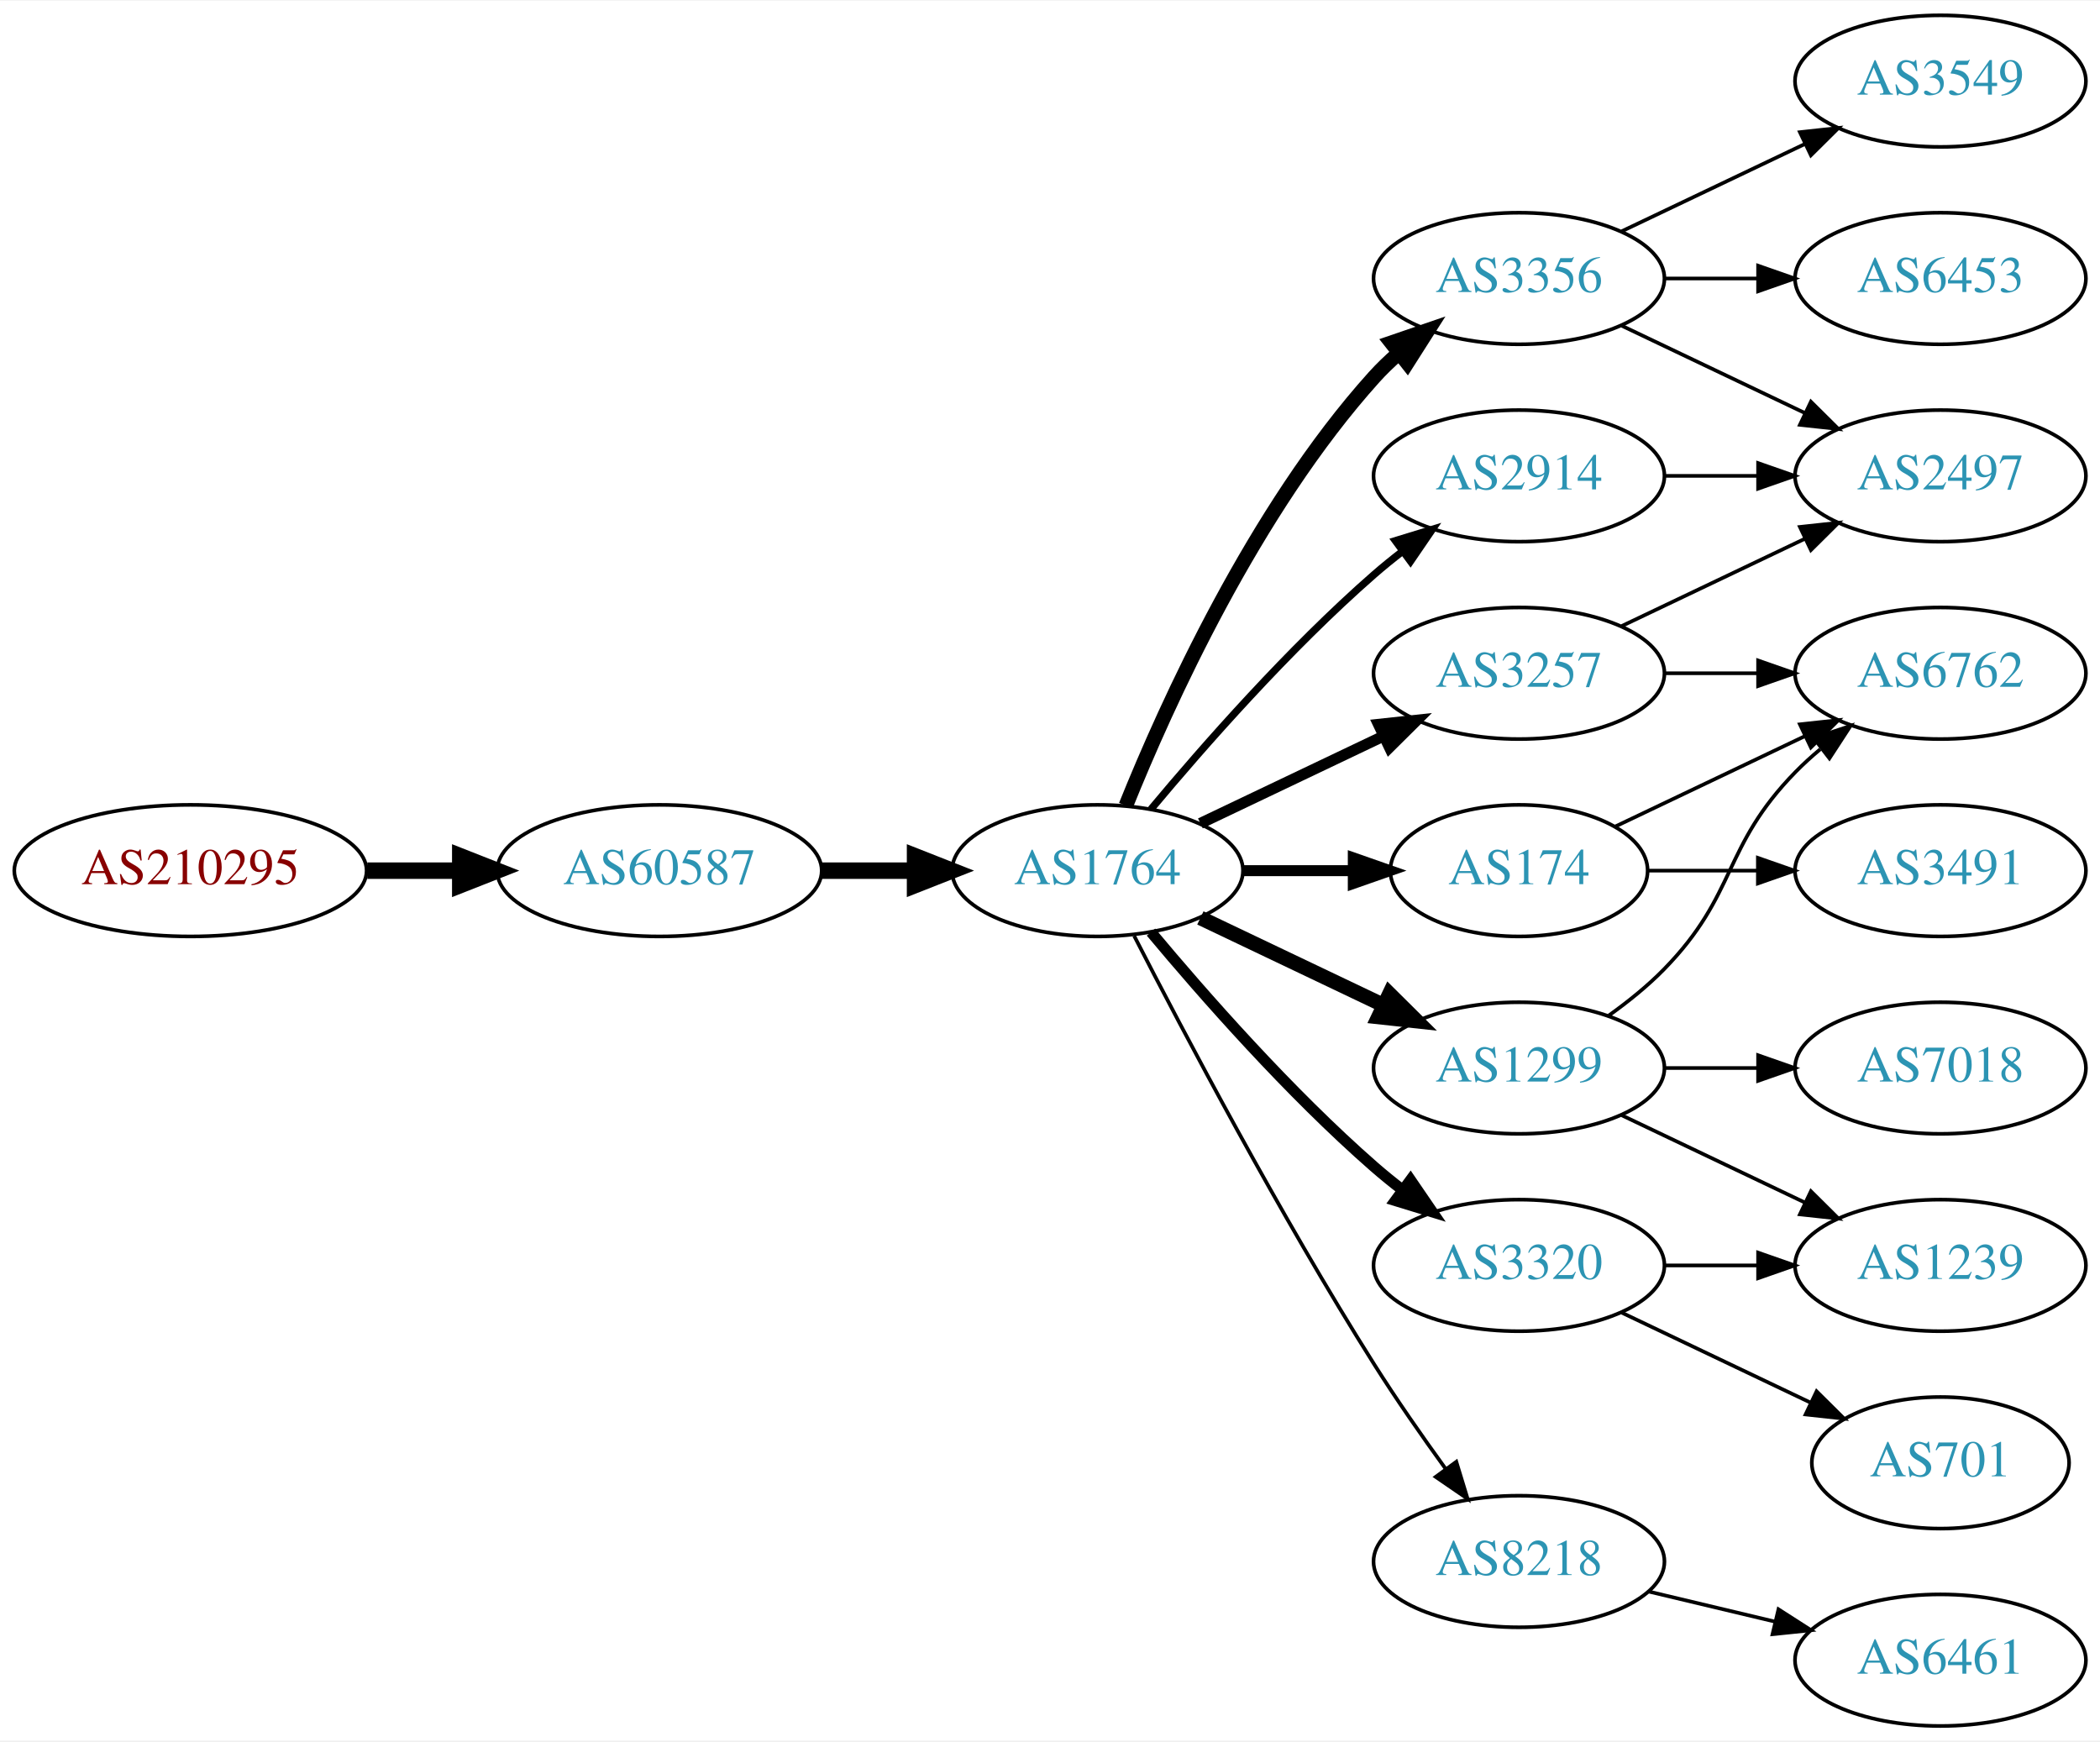
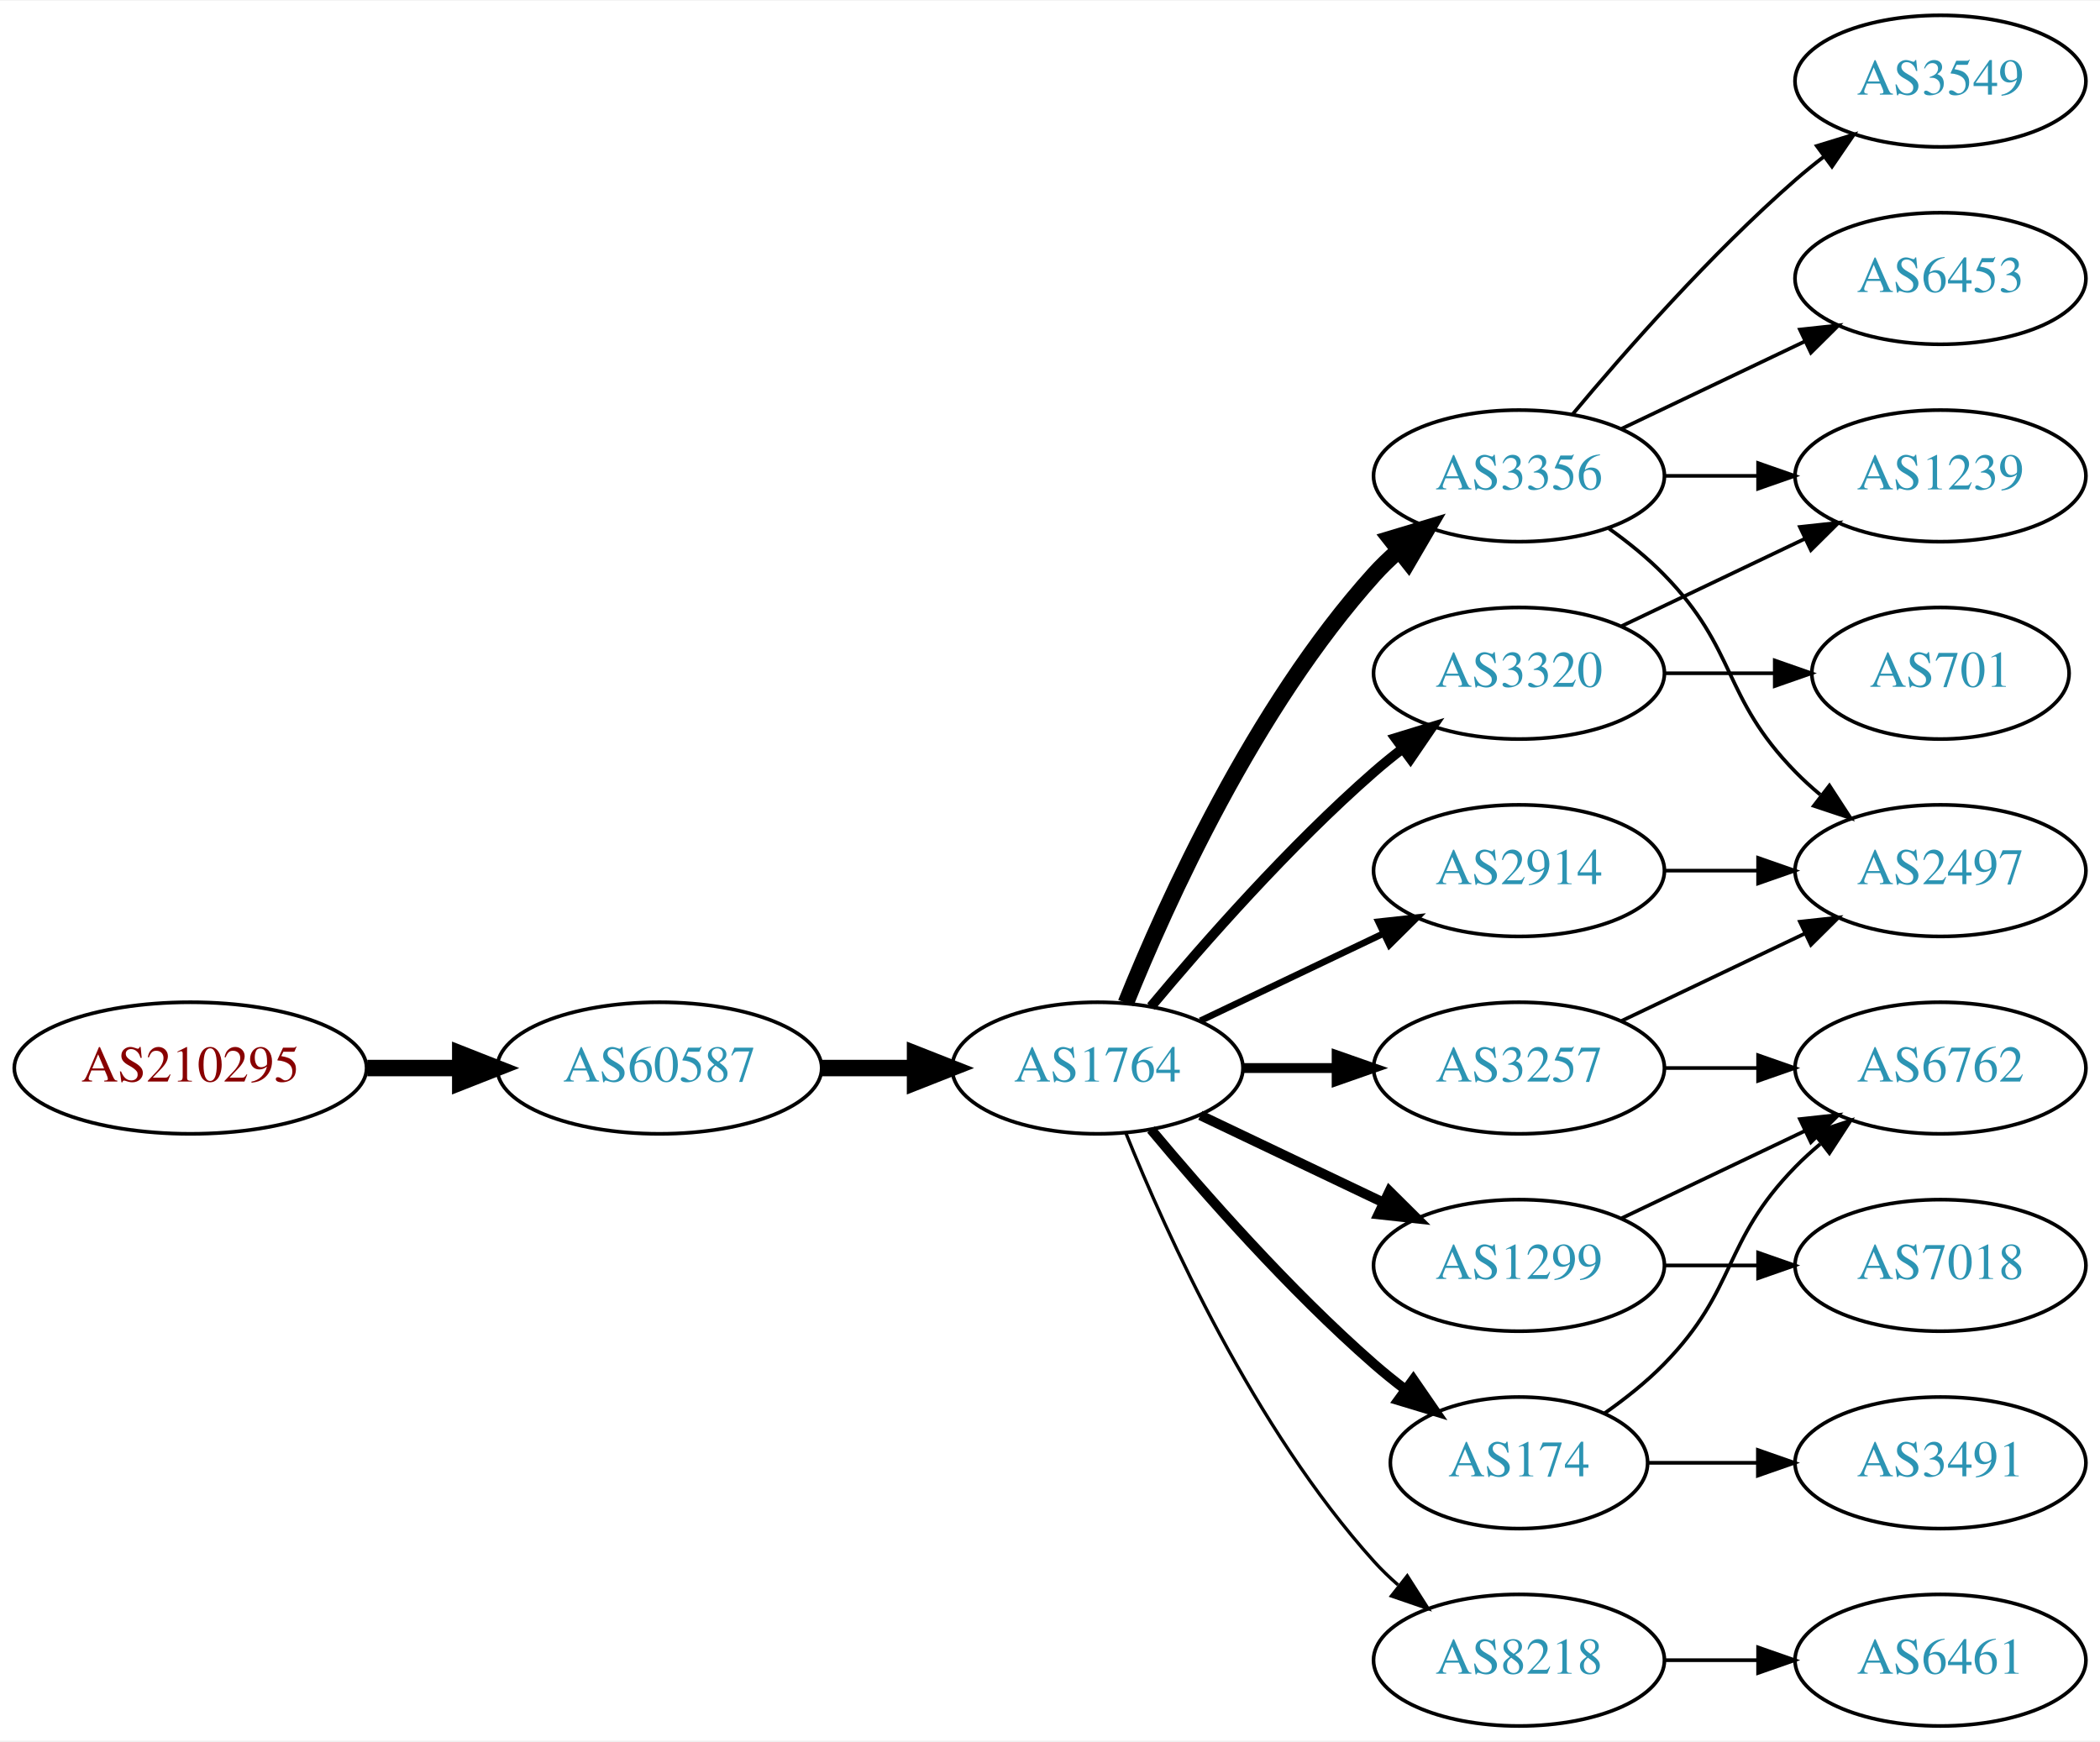
<svg xmlns="http://www.w3.org/2000/svg" xmlns:xlink="http://www.w3.org/1999/xlink" width="574pt" height="476pt" viewBox="0.00 0.00 574.46 476.00">
  <g id="graph0" class="graph" transform="scale(1 1) rotate(0) translate(4 472)">
    <polygon fill="white" stroke="none" points="-4,4 -4,-472 570.463,-472 570.463,4 -4,4" />
    <g id="node1" class="node">
      <g id="a_node1">
        <a xlink:href="/asn/210295" xlink:title="AS210295 ~ Helmut Matlschweiger [AT]">
-           <ellipse fill="#ffffff" stroke="black" cx="48.096" cy="-234" rx="48.192" ry="18" />
-           <text text-anchor="middle" x="48.096" y="-230.3" font-family="Times,serif" font-size="14.00" fill="#880000">AS210295</text>
+           <ellipse fill="#ffffff" stroke="black" cx="48.096" cy="-180" rx="48.192" ry="18" />
+           <text text-anchor="middle" x="48.096" y="-176.3" font-family="Times,serif" font-size="14.00" fill="#880000">AS210295</text>
        </a>
      </g>
    </g>
    <g id="node2" class="node">
      <g id="a_node2">
        <a xlink:href="/asn/60587" xlink:title="AS60587 ~ XINON GmbH [AT]">
-           <ellipse fill="#ffffff" stroke="black" cx="176.388" cy="-234" rx="44.393" ry="18" />
-           <text text-anchor="middle" x="176.388" y="-230.3" font-family="Times,serif" font-size="14.00" fill="#2c94b3">AS60587</text>
+           <ellipse fill="#ffffff" stroke="black" cx="176.388" cy="-180" rx="44.393" ry="18" />
+           <text text-anchor="middle" x="176.388" y="-176.3" font-family="Times,serif" font-size="14.00" fill="#2c94b3">AS60587</text>
        </a>
      </g>
    </g>
    <g id="edge1" class="edge">
-       <path fill="none" stroke="black" stroke-width="4.5" d="M96.481,-234C104.742,-234 113.386,-234 121.799,-234" />
-       <polygon fill="black" stroke="black" stroke-width="4.5" points="121.904,-237.938 131.904,-234 121.904,-230.063 121.904,-237.938" />
+       <path fill="none" stroke="black" stroke-width="4.5" d="M96.481,-180C104.742,-180 113.386,-180 121.799,-180" />
+       <polygon fill="black" stroke="black" stroke-width="4.5" points="121.904,-183.938 131.904,-180 121.904,-176.063 121.904,-183.938" />
    </g>
    <g id="node3" class="node">
      <g id="a_node3">
        <a xlink:href="/asn/1764" xlink:title="AS1764 ~ NEXTLAYER-AS [AT]">
-           <ellipse fill="#ffffff" stroke="black" cx="296.23" cy="-234" rx="39.794" ry="18" />
-           <text text-anchor="middle" x="296.23" y="-230.3" font-family="Times,serif" font-size="14.00" fill="#2c94b3">AS1764</text>
+           <ellipse fill="#ffffff" stroke="black" cx="296.23" cy="-180" rx="39.794" ry="18" />
+           <text text-anchor="middle" x="296.23" y="-176.3" font-family="Times,serif" font-size="14.00" fill="#2c94b3">AS1764</text>
        </a>
      </g>
    </g>
    <g id="edge2" class="edge">
-       <path fill="none" stroke="black" stroke-width="4.5" d="M220.599,-234C228.911,-234 237.674,-234 246.156,-234" />
-       <polygon fill="black" stroke="black" stroke-width="4.5" points="246.315,-237.938 256.315,-234 246.315,-230.063 246.315,-237.938" />
+       <path fill="none" stroke="black" stroke-width="4.5" d="M220.599,-180C228.911,-180 237.674,-180 246.156,-180" />
+       <polygon fill="black" stroke="black" stroke-width="4.5" points="246.315,-183.938 256.315,-180 246.315,-176.063 246.315,-183.938" />
    </g>
    <g id="node4" class="node">
      <g id="a_node4">
        <a xlink:href="/asn/2914" xlink:title="AS2914 ~ NTT America, Inc. [US]">
-           <ellipse fill="#ffffff" stroke="black" cx="411.523" cy="-342" rx="39.794" ry="18" />
-           <text text-anchor="middle" x="411.523" y="-338.3" font-family="Times,serif" font-size="14.00" fill="#2c94b3">AS2914</text>
+           <ellipse fill="#ffffff" stroke="black" cx="411.523" cy="-234" rx="39.794" ry="18" />
+           <text text-anchor="middle" x="411.523" y="-230.3" font-family="Times,serif" font-size="14.00" fill="#2c94b3">AS2914</text>
        </a>
      </g>
    </g>
    <g id="edge3" class="edge">
-       <path fill="none" stroke="black" stroke-width="2" d="M310.86,-250.817C325.143,-267.929 348.689,-294.745 371.877,-315 374.342,-317.154 376.981,-319.294 379.678,-321.372" />
-       <polygon fill="black" stroke="black" stroke-width="2" points="377.703,-324.264 387.832,-327.37 381.851,-318.625 377.703,-324.264" />
+       <path fill="none" stroke="black" stroke-width="1.8" d="M324.367,-192.934C339.361,-200.081 358.182,-209.052 374.405,-216.785" />
+       <polygon fill="black" stroke="black" stroke-width="1.8" points="373.075,-220.028 383.608,-221.171 376.087,-213.709 373.075,-220.028" />
    </g>
    <g id="node5" class="node">
      <g id="a_node5">
-         <a xlink:href="/asn/3320" xlink:title="AS3320 ~ DTAG [DE]">
-           <ellipse fill="#ffffff" stroke="black" cx="411.523" cy="-126" rx="39.794" ry="18" />
-           <text text-anchor="middle" x="411.523" y="-122.3" font-family="Times,serif" font-size="14.00" fill="#2c94b3">AS3320</text>
+         <a xlink:href="/asn/3356" xlink:title="AS3356 ~ Level 3 Parent, LLC [US]">
+           <ellipse fill="#ffffff" stroke="black" cx="411.523" cy="-342" rx="39.794" ry="18" />
+           <text text-anchor="middle" x="411.523" y="-338.3" font-family="Times,serif" font-size="14.00" fill="#2c94b3">AS3356</text>
        </a>
      </g>
    </g>
    <g id="edge4" class="edge">
-       <path fill="none" stroke="black" stroke-width="3" d="M310.86,-217.183C325.143,-200.071 348.689,-173.255 371.877,-153 374.342,-150.846 376.981,-148.706 379.678,-146.628" />
-       <polygon fill="black" stroke="black" stroke-width="3" points="381.851,-149.375 387.832,-140.63 377.703,-143.736 381.851,-149.375" />
+       <path fill="none" stroke="black" stroke-width="4.5" d="M303.978,-197.787C315.029,-225.243 339.082,-278.578 371.877,-315 373.879,-317.224 376.098,-319.363 378.43,-321.397" />
+       <polygon fill="black" stroke="black" stroke-width="4.5" points="376.358,-324.777 386.649,-327.873 381.232,-318.591 376.358,-324.777" />
    </g>
    <g id="node6" class="node">
      <g id="a_node6">
-         <a xlink:href="/asn/3356" xlink:title="AS3356 ~ Level 3 Parent, LLC [US]">
-           <ellipse fill="#ffffff" stroke="black" cx="411.523" cy="-396" rx="39.794" ry="18" />
-           <text text-anchor="middle" x="411.523" y="-392.3" font-family="Times,serif" font-size="14.00" fill="#2c94b3">AS3356</text>
+         <a xlink:href="/asn/1299" xlink:title="AS1299 ~ Telia Carrier [EU]">
+           <ellipse fill="#ffffff" stroke="black" cx="411.523" cy="-126" rx="39.794" ry="18" />
+           <text text-anchor="middle" x="411.523" y="-122.3" font-family="Times,serif" font-size="14.00" fill="#2c94b3">AS1299</text>
        </a>
      </g>
    </g>
    <g id="edge5" class="edge">
-       <path fill="none" stroke="black" stroke-width="4" d="M303.978,-251.787C315.029,-279.243 339.082,-332.578 371.877,-369 373.879,-371.224 376.098,-373.363 378.43,-375.397" />
-       <polygon fill="black" stroke="black" stroke-width="4" points="376.628,-378.433 386.649,-381.873 380.961,-372.935 376.628,-378.433" />
+       <path fill="none" stroke="black" stroke-width="2.7" d="M324.367,-167.066C339.361,-159.919 358.182,-150.948 374.405,-143.215" />
+       <polygon fill="black" stroke="black" stroke-width="2.7" points="376.087,-146.291 383.608,-138.829 373.075,-139.972 376.087,-146.291" />
    </g>
    <g id="node7" class="node">
      <g id="a_node7">
-         <a xlink:href="/asn/8218" xlink:title="AS8218 ~ legacy Neotelecoms [FR]">
-           <ellipse fill="#ffffff" stroke="black" cx="411.523" cy="-45" rx="39.794" ry="18" />
-           <text text-anchor="middle" x="411.523" y="-41.3" font-family="Times,serif" font-size="14.00" fill="#2c94b3">AS8218</text>
+         <a xlink:href="/asn/174" xlink:title="AS174 ~ Cogent Communications [US]">
+           <ellipse fill="#ffffff" stroke="black" cx="411.523" cy="-72" rx="35.194" ry="18" />
+           <text text-anchor="middle" x="411.523" y="-68.3" font-family="Times,serif" font-size="14.00" fill="#2c94b3">AS174</text>
        </a>
      </g>
    </g>
    <g id="edge6" class="edge">
-       <path fill="none" stroke="black" d="M306.256,-216.148C319.692,-189.945 346.142,-139.763 371.877,-99 377.94,-89.396 385.059,-79.187 391.525,-70.261" />
-       <polygon fill="black" stroke="black" points="394.376,-72.291 397.467,-62.157 388.731,-68.152 394.376,-72.291" />
+       <path fill="none" stroke="black" stroke-width="2.7" d="M310.86,-163.183C325.143,-146.071 348.689,-119.255 371.877,-99 374.546,-96.668 377.419,-94.352 380.35,-92.114" />
+       <polygon fill="black" stroke="black" stroke-width="2.7" points="382.627,-94.784 388.641,-86.061 378.5,-89.13 382.627,-94.784" />
    </g>
    <g id="node8" class="node">
      <g id="a_node8">
-         <a xlink:href="/asn/3257" xlink:title="AS3257 ~ GTT [DE]">
+         <a xlink:href="/asn/3320" xlink:title="AS3320 ~ DTAG [DE]">
          <ellipse fill="#ffffff" stroke="black" cx="411.523" cy="-288" rx="39.794" ry="18" />
-           <text text-anchor="middle" x="411.523" y="-284.3" font-family="Times,serif" font-size="14.00" fill="#2c94b3">AS3257</text>
+           <text text-anchor="middle" x="411.523" y="-284.3" font-family="Times,serif" font-size="14.00" fill="#2c94b3">AS3320</text>
        </a>
      </g>
    </g>
    <g id="edge7" class="edge">
-       <path fill="none" stroke="black" stroke-width="3" d="M324.367,-246.934C339.361,-254.081 358.182,-263.052 374.405,-270.785" />
-       <polygon fill="black" stroke="black" stroke-width="3" points="373.075,-274.028 383.608,-275.171 376.087,-267.709 373.075,-274.028" />
+       <path fill="none" stroke="black" stroke-width="2.7" d="M310.86,-196.817C325.143,-213.929 348.689,-240.745 371.877,-261 374.342,-263.154 376.981,-265.294 379.678,-267.372" />
+       <polygon fill="black" stroke="black" stroke-width="2.7" points="377.703,-270.264 387.832,-273.37 381.851,-264.625 377.703,-270.264" />
    </g>
    <g id="node9" class="node">
      <g id="a_node9">
-         <a xlink:href="/asn/174" xlink:title="AS174 ~ Cogent Communications [US]">
-           <ellipse fill="#ffffff" stroke="black" cx="411.523" cy="-234" rx="35.194" ry="18" />
-           <text text-anchor="middle" x="411.523" y="-230.3" font-family="Times,serif" font-size="14.00" fill="#2c94b3">AS174</text>
+         <a xlink:href="/asn/3257" xlink:title="AS3257 ~ GTT [DE]">
+           <ellipse fill="#ffffff" stroke="black" cx="411.523" cy="-180" rx="39.794" ry="18" />
+           <text text-anchor="middle" x="411.523" y="-176.3" font-family="Times,serif" font-size="14.00" fill="#2c94b3">AS3257</text>
        </a>
      </g>
    </g>
    <g id="edge8" class="edge">
-       <path fill="none" stroke="black" stroke-width="3" d="M335.902,-234C345.608,-234 356.098,-234 366.061,-234" />
-       <polygon fill="black" stroke="black" stroke-width="3" points="366.198,-237.5 376.198,-234 366.198,-230.5 366.198,-237.5" />
+       <path fill="none" stroke="black" stroke-width="2.7" d="M335.902,-180C344.105,-180 352.869,-180 361.401,-180" />
+       <polygon fill="black" stroke="black" stroke-width="2.7" points="361.641,-183.5 371.641,-180 361.641,-176.5 361.641,-183.5" />
    </g>
    <g id="node10" class="node">
      <g id="a_node10">
-         <a xlink:href="/asn/1299" xlink:title="AS1299 ~ Telia Carrier [EU]">
-           <ellipse fill="#ffffff" stroke="black" cx="411.523" cy="-180" rx="39.794" ry="18" />
-           <text text-anchor="middle" x="411.523" y="-176.3" font-family="Times,serif" font-size="14.00" fill="#2c94b3">AS1299</text>
+         <a xlink:href="/asn/8218" xlink:title="AS8218 ~ legacy Neotelecoms [FR]">
+           <ellipse fill="#ffffff" stroke="black" cx="411.523" cy="-18" rx="39.794" ry="18" />
+           <text text-anchor="middle" x="411.523" y="-14.3" font-family="Times,serif" font-size="14.00" fill="#2c94b3">AS8218</text>
        </a>
      </g>
    </g>
    <g id="edge9" class="edge">
-       <path fill="none" stroke="black" stroke-width="4" d="M324.367,-221.066C339.361,-213.919 358.182,-204.948 374.405,-197.215" />
-       <polygon fill="black" stroke="black" stroke-width="4" points="376.087,-200.291 383.608,-192.829 373.075,-193.972 376.087,-200.291" />
+       <path fill="none" stroke="black" stroke-width="0.9" d="M303.978,-162.213C315.029,-134.757 339.082,-81.422 371.877,-45 373.879,-42.776 376.098,-40.637 378.43,-38.603" />
+       <polygon fill="black" stroke="black" stroke-width="0.9" points="380.961,-41.065 386.649,-32.127 376.628,-35.567 380.961,-41.065" />
    </g>
    <g id="node11" class="node">
      <g id="a_node11">
        <a xlink:href="/asn/2497" xlink:title="AS2497 ~ Internet Initiative Japan Inc. [JP]">
-           <ellipse fill="#ffffff" stroke="black" cx="526.816" cy="-342" rx="39.794" ry="18" />
-           <text text-anchor="middle" x="526.816" y="-338.3" font-family="Times,serif" font-size="14.00" fill="#2c94b3">AS2497</text>
+           <ellipse fill="#ffffff" stroke="black" cx="526.816" cy="-234" rx="39.794" ry="18" />
+           <text text-anchor="middle" x="526.816" y="-230.3" font-family="Times,serif" font-size="14.00" fill="#2c94b3">AS2497</text>
        </a>
      </g>
    </g>
    <g id="edge10" class="edge">
-       <path fill="none" stroke="black" d="M451.195,-342C459.398,-342 468.162,-342 476.694,-342" />
-       <polygon fill="black" stroke="black" points="476.934,-345.5 486.934,-342 476.933,-338.5 476.934,-345.5" />
+       <path fill="none" stroke="black" d="M451.195,-234C459.398,-234 468.162,-234 476.694,-234" />
+       <polygon fill="black" stroke="black" points="476.934,-237.5 486.934,-234 476.933,-230.5 476.934,-237.5" />
+     </g>
+     <g id="edge14" class="edge">
+       <path fill="none" stroke="black" d="M436.117,-327.611C441.373,-323.852 446.705,-319.563 451.17,-315 471.342,-294.383 466.997,-281.617 487.17,-261 489.262,-258.861 491.546,-256.782 493.922,-254.79" />
+       <polygon fill="black" stroke="black" points="496.441,-257.268 502.222,-248.389 492.166,-251.725 496.441,-257.268" />
    </g>
    <g id="node12" class="node">
      <g id="a_node12">
-         <a xlink:href="/asn/1239" xlink:title="AS1239 ~ Sprint [US]">
-           <ellipse fill="#ffffff" stroke="black" cx="526.816" cy="-126" rx="39.794" ry="18" />
-           <text text-anchor="middle" x="526.816" y="-122.3" font-family="Times,serif" font-size="14.00" fill="#2c94b3">AS1239</text>
+         <a xlink:href="/asn/6453" xlink:title="AS6453 ~ TATA COMMUNICATIONS (AMERICA) INC [US]">
+           <ellipse fill="#ffffff" stroke="black" cx="526.816" cy="-396" rx="39.794" ry="18" />
+           <text text-anchor="middle" x="526.816" y="-392.3" font-family="Times,serif" font-size="14.00" fill="#2c94b3">AS6453</text>
        </a>
      </g>
    </g>
    <g id="edge11" class="edge">
-       <path fill="none" stroke="black" d="M451.195,-126C459.398,-126 468.162,-126 476.694,-126" />
-       <polygon fill="black" stroke="black" points="476.934,-129.5 486.934,-126 476.933,-122.5 476.934,-129.5" />
+       <path fill="none" stroke="black" d="M439.66,-354.934C454.654,-362.081 473.475,-371.052 489.698,-378.785" />
+       <polygon fill="black" stroke="black" points="488.368,-382.028 498.901,-383.171 491.38,-375.709 488.368,-382.028" />
    </g>
    <g id="node13" class="node">
      <g id="a_node13">
-         <a xlink:href="/asn/701" xlink:title="AS701 ~ UUNET [US]">
-           <ellipse fill="#ffffff" stroke="black" cx="526.816" cy="-72" rx="35.194" ry="18" />
-           <text text-anchor="middle" x="526.816" y="-68.3" font-family="Times,serif" font-size="14.00" fill="#2c94b3">AS701</text>
-         </a>
-       </g>
-     </g>
-     <g id="edge12" class="edge">
-       <path fill="none" stroke="black" d="M439.66,-113.066C455.091,-105.71 474.577,-96.423 491.112,-88.541" />
-       <polygon fill="black" stroke="black" points="492.933,-91.551 500.454,-84.089 489.921,-85.232 492.933,-91.551" />
-     </g>
-     <g id="edge15" class="edge">
-       <path fill="none" stroke="black" d="M439.66,-383.066C454.654,-375.919 473.475,-366.948 489.698,-359.215" />
-       <polygon fill="black" stroke="black" points="491.38,-362.291 498.901,-354.829 488.368,-355.972 491.38,-362.291" />
-     </g>
-     <g id="node14" class="node">
-       <g id="a_node14">
        <a xlink:href="/asn/3549" xlink:title="AS3549 ~ Level 3 Parent, LLC [US]">
          <ellipse fill="#ffffff" stroke="black" cx="526.816" cy="-450" rx="39.794" ry="18" />
          <text text-anchor="middle" x="526.816" y="-446.3" font-family="Times,serif" font-size="14.00" fill="#2c94b3">AS3549</text>
        </a>
      </g>
    </g>
+     <g id="edge12" class="edge">
+       <path fill="none" stroke="black" d="M426.153,-358.817C440.436,-375.929 463.982,-402.745 487.17,-423 489.635,-425.154 492.274,-427.294 494.971,-429.372" />
+       <polygon fill="black" stroke="black" points="492.996,-432.264 503.125,-435.37 497.144,-426.625 492.996,-432.264" />
+     </g>
+     <g id="node14" class="node">
+       <g id="a_node14">
+         <a xlink:href="/asn/1239" xlink:title="AS1239 ~ Sprint [US]">
+           <ellipse fill="#ffffff" stroke="black" cx="526.816" cy="-342" rx="39.794" ry="18" />
+           <text text-anchor="middle" x="526.816" y="-338.3" font-family="Times,serif" font-size="14.00" fill="#2c94b3">AS1239</text>
+         </a>
+       </g>
+     </g>
    <g id="edge13" class="edge">
-       <path fill="none" stroke="black" d="M439.66,-408.934C454.654,-416.081 473.475,-425.052 489.698,-432.785" />
-       <polygon fill="black" stroke="black" points="488.368,-436.028 498.901,-437.171 491.38,-429.709 488.368,-436.028" />
+       <path fill="none" stroke="black" d="M451.195,-342C459.398,-342 468.162,-342 476.694,-342" />
+       <polygon fill="black" stroke="black" points="476.934,-345.5 486.934,-342 476.933,-338.5 476.934,-345.5" />
    </g>
    <g id="node15" class="node">
      <g id="a_node15">
-         <a xlink:href="/asn/6453" xlink:title="AS6453 ~ TATA COMMUNICATIONS (AMERICA) INC [US]">
-           <ellipse fill="#ffffff" stroke="black" cx="526.816" cy="-396" rx="39.794" ry="18" />
-           <text text-anchor="middle" x="526.816" y="-392.3" font-family="Times,serif" font-size="14.00" fill="#2c94b3">AS6453</text>
-         </a>
-       </g>
-     </g>
-     <g id="edge14" class="edge">
-       <path fill="none" stroke="black" d="M451.195,-396C459.398,-396 468.162,-396 476.694,-396" />
-       <polygon fill="black" stroke="black" points="476.934,-399.5 486.934,-396 476.933,-392.5 476.934,-399.5" />
+         <a xlink:href="/asn/7018" xlink:title="AS7018 ~ AT&amp;T Services, Inc. [US]">
+           <ellipse fill="#ffffff" stroke="black" cx="526.816" cy="-126" rx="39.794" ry="18" />
+           <text text-anchor="middle" x="526.816" y="-122.3" font-family="Times,serif" font-size="14.00" fill="#2c94b3">AS7018</text>
+         </a>
+       </g>
+     </g>
+     <g id="edge15" class="edge">
+       <path fill="none" stroke="black" d="M451.195,-126C459.398,-126 468.162,-126 476.694,-126" />
+       <polygon fill="black" stroke="black" points="476.934,-129.5 486.934,-126 476.933,-122.5 476.934,-129.5" />
    </g>
    <g id="node16" class="node">
      <g id="a_node16">
+         <a xlink:href="/asn/6762" xlink:title="AS6762 ~ TELECOM ITALIA SPARKLE S.p.A. [IT]">
+           <ellipse fill="#ffffff" stroke="black" cx="526.816" cy="-180" rx="39.794" ry="18" />
+           <text text-anchor="middle" x="526.816" y="-176.3" font-family="Times,serif" font-size="14.00" fill="#2c94b3">AS6762</text>
+         </a>
+       </g>
+     </g>
+     <g id="edge16" class="edge">
+       <path fill="none" stroke="black" d="M439.66,-138.934C454.654,-146.081 473.475,-155.052 489.698,-162.785" />
+       <polygon fill="black" stroke="black" points="488.368,-166.028 498.901,-167.171 491.38,-159.709 488.368,-166.028" />
+     </g>
+     <g id="edge21" class="edge">
+       <path fill="none" stroke="black" d="M434.906,-85.532C440.548,-89.49 446.361,-94.086 451.17,-99 471.342,-119.617 466.997,-132.383 487.17,-153 489.262,-155.139 491.546,-157.218 493.922,-159.21" />
+       <polygon fill="black" stroke="black" points="492.166,-162.275 502.222,-165.611 496.441,-156.732 492.166,-162.275" />
+     </g>
+     <g id="node18" class="node">
+       <g id="a_node18">
+         <a xlink:href="/asn/3491" xlink:title="AS3491 ~ PCCW Global, Inc. [US]">
+           <ellipse fill="#ffffff" stroke="black" cx="526.816" cy="-72" rx="39.794" ry="18" />
+           <text text-anchor="middle" x="526.816" y="-68.3" font-family="Times,serif" font-size="14.00" fill="#2c94b3">AS3491</text>
+         </a>
+       </g>
+     </g>
+     <g id="edge22" class="edge">
+       <path fill="none" stroke="black" d="M446.822,-72C456.199,-72 466.55,-72 476.584,-72" />
+       <polygon fill="black" stroke="black" points="476.873,-75.5 486.873,-72 476.873,-68.5 476.873,-75.5" />
+     </g>
+     <g id="edge17" class="edge">
+       <path fill="none" stroke="black" d="M439.66,-300.934C454.654,-308.081 473.475,-317.052 489.698,-324.785" />
+       <polygon fill="black" stroke="black" points="488.368,-328.028 498.901,-329.171 491.38,-321.709 488.368,-328.028" />
+     </g>
+     <g id="node17" class="node">
+       <g id="a_node17">
+         <a xlink:href="/asn/701" xlink:title="AS701 ~ UUNET [US]">
+           <ellipse fill="#ffffff" stroke="black" cx="526.816" cy="-288" rx="35.194" ry="18" />
+           <text text-anchor="middle" x="526.816" y="-284.3" font-family="Times,serif" font-size="14.00" fill="#2c94b3">AS701</text>
+         </a>
+       </g>
+     </g>
+     <g id="edge18" class="edge">
+       <path fill="none" stroke="black" d="M451.195,-288C460.901,-288 471.391,-288 481.354,-288" />
+       <polygon fill="black" stroke="black" points="481.491,-291.5 491.491,-288 481.49,-284.5 481.491,-291.5" />
+     </g>
+     <g id="edge20" class="edge">
+       <path fill="none" stroke="black" d="M439.66,-192.934C454.654,-200.081 473.475,-209.052 489.698,-216.785" />
+       <polygon fill="black" stroke="black" points="488.368,-220.028 498.901,-221.171 491.38,-213.709 488.368,-220.028" />
+     </g>
+     <g id="edge19" class="edge">
+       <path fill="none" stroke="black" d="M451.195,-180C459.398,-180 468.162,-180 476.694,-180" />
+       <polygon fill="black" stroke="black" points="476.934,-183.5 486.934,-180 476.933,-176.5 476.934,-183.5" />
+     </g>
+     <g id="node19" class="node">
+       <g id="a_node19">
        <a xlink:href="/asn/6461" xlink:title="AS6461 ~ Zayo Bandwidth [US]">
          <ellipse fill="#ffffff" stroke="black" cx="526.816" cy="-18" rx="39.794" ry="18" />
          <text text-anchor="middle" x="526.816" y="-14.3" font-family="Times,serif" font-size="14.00" fill="#2c94b3">AS6461</text>
        </a>
      </g>
    </g>
-     <g id="edge16" class="edge">
-       <path fill="none" stroke="black" d="M447.13,-36.752C458.002,-34.162 470.156,-31.265 481.598,-28.538" />
-       <polygon fill="black" stroke="black" points="482.505,-31.92 491.421,-26.197 480.882,-25.111 482.505,-31.92" />
-     </g>
-     <g id="edge17" class="edge">
-       <path fill="none" stroke="black" d="M439.66,-300.934C454.654,-308.081 473.475,-317.052 489.698,-324.785" />
-       <polygon fill="black" stroke="black" points="488.368,-328.028 498.901,-329.171 491.38,-321.709 488.368,-328.028" />
-     </g>
-     <g id="node17" class="node">
-       <g id="a_node17">
-         <a xlink:href="/asn/6762" xlink:title="AS6762 ~ TELECOM ITALIA SPARKLE S.p.A. [IT]">
-           <ellipse fill="#ffffff" stroke="black" cx="526.816" cy="-288" rx="39.794" ry="18" />
-           <text text-anchor="middle" x="526.816" y="-284.3" font-family="Times,serif" font-size="14.00" fill="#2c94b3">AS6762</text>
-         </a>
-       </g>
-     </g>
-     <g id="edge18" class="edge">
-       <path fill="none" stroke="black" d="M451.195,-288C459.398,-288 468.162,-288 476.694,-288" />
-       <polygon fill="black" stroke="black" points="476.934,-291.5 486.934,-288 476.933,-284.5 476.934,-291.5" />
-     </g>
-     <g id="edge19" class="edge">
-       <path fill="none" stroke="black" d="M437.948,-246.119C453.251,-253.413 472.974,-262.814 489.856,-270.86" />
-       <polygon fill="black" stroke="black" points="488.363,-274.026 498.896,-275.169 491.375,-267.707 488.363,-274.026" />
-     </g>
-     <g id="node18" class="node">
-       <g id="a_node18">
-         <a xlink:href="/asn/3491" xlink:title="AS3491 ~ PCCW Global, Inc. [US]">
-           <ellipse fill="#ffffff" stroke="black" cx="526.816" cy="-234" rx="39.794" ry="18" />
-           <text text-anchor="middle" x="526.816" y="-230.3" font-family="Times,serif" font-size="14.00" fill="#2c94b3">AS3491</text>
-         </a>
-       </g>
-     </g>
-     <g id="edge20" class="edge">
-       <path fill="none" stroke="black" d="M446.822,-234C456.199,-234 466.55,-234 476.584,-234" />
-       <polygon fill="black" stroke="black" points="476.873,-237.5 486.873,-234 476.873,-230.5 476.873,-237.5" />
-     </g>
-     <g id="edge22" class="edge">
-       <path fill="none" stroke="black" d="M439.66,-167.066C454.654,-159.919 473.475,-150.948 489.698,-143.215" />
-       <polygon fill="black" stroke="black" points="491.38,-146.291 498.901,-138.829 488.368,-139.972 491.38,-146.291" />
-     </g>
    <g id="edge23" class="edge">
-       <path fill="none" stroke="black" d="M436.117,-194.389C441.373,-198.148 446.705,-202.437 451.17,-207 471.342,-227.617 466.997,-240.383 487.17,-261 489.262,-263.139 491.546,-265.218 493.922,-267.21" />
-       <polygon fill="black" stroke="black" points="492.166,-270.275 502.222,-273.611 496.441,-264.732 492.166,-270.275" />
-     </g>
-     <g id="node19" class="node">
-       <g id="a_node19">
-         <a xlink:href="/asn/7018" xlink:title="AS7018 ~ AT&amp;T Services, Inc. [US]">
-           <ellipse fill="#ffffff" stroke="black" cx="526.816" cy="-180" rx="39.794" ry="18" />
-           <text text-anchor="middle" x="526.816" y="-176.3" font-family="Times,serif" font-size="14.00" fill="#2c94b3">AS7018</text>
-         </a>
-       </g>
-     </g>
-     <g id="edge21" class="edge">
-       <path fill="none" stroke="black" d="M451.195,-180C459.398,-180 468.162,-180 476.694,-180" />
-       <polygon fill="black" stroke="black" points="476.934,-183.5 486.934,-180 476.933,-176.5 476.934,-183.5" />
+       <path fill="none" stroke="black" d="M451.195,-18C459.398,-18 468.162,-18 476.694,-18" />
+       <polygon fill="black" stroke="black" points="476.934,-21.5 486.934,-18 476.933,-14.5 476.934,-21.5" />
    </g>
  </g>
</svg>
